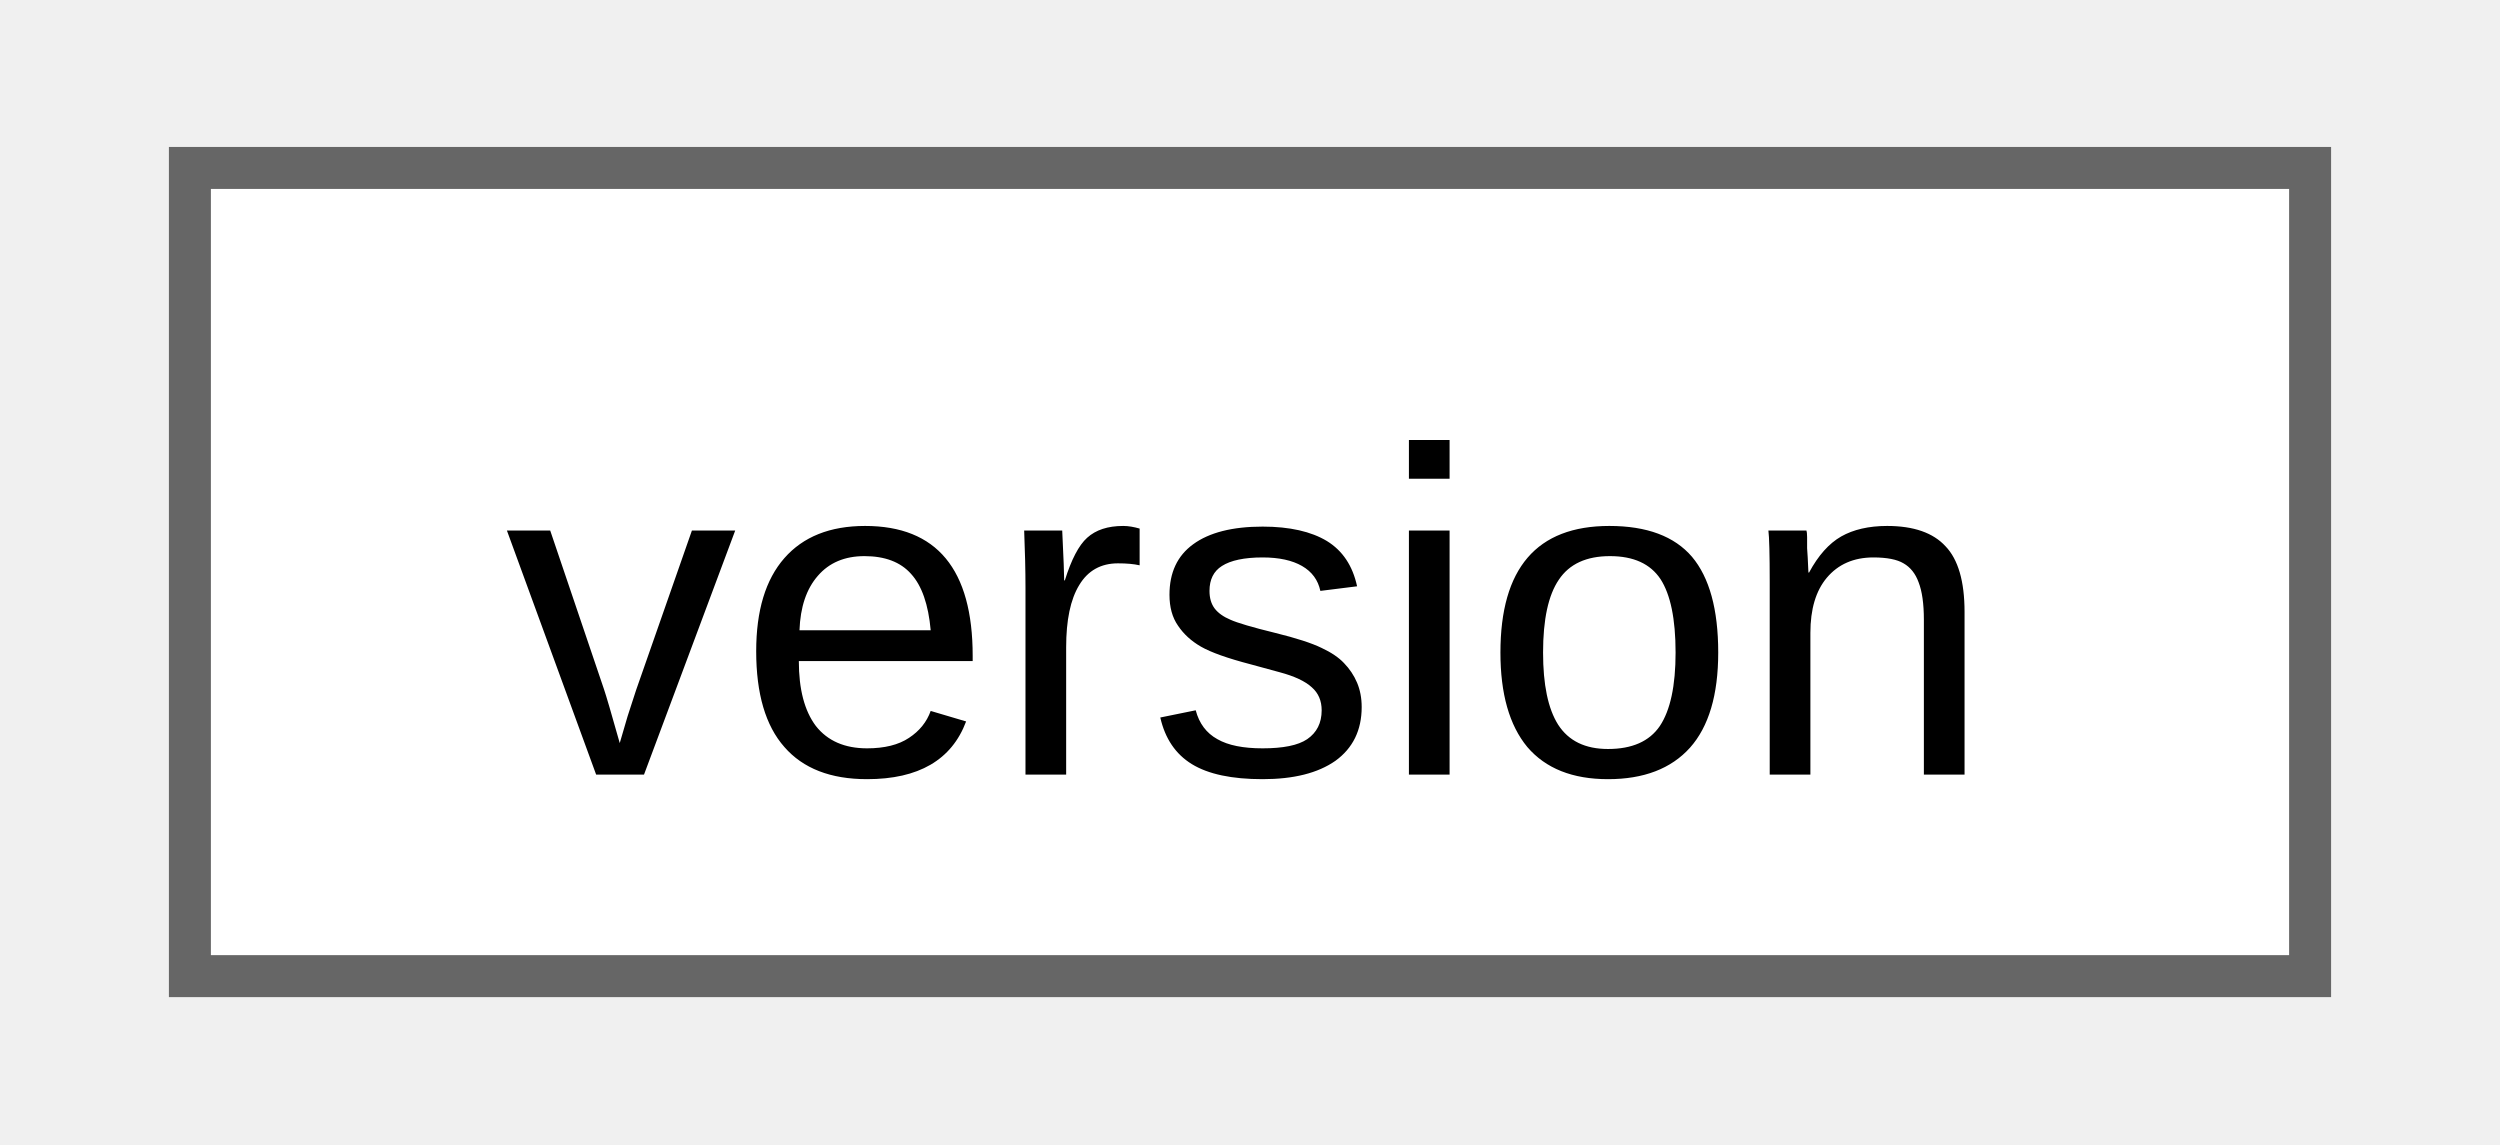
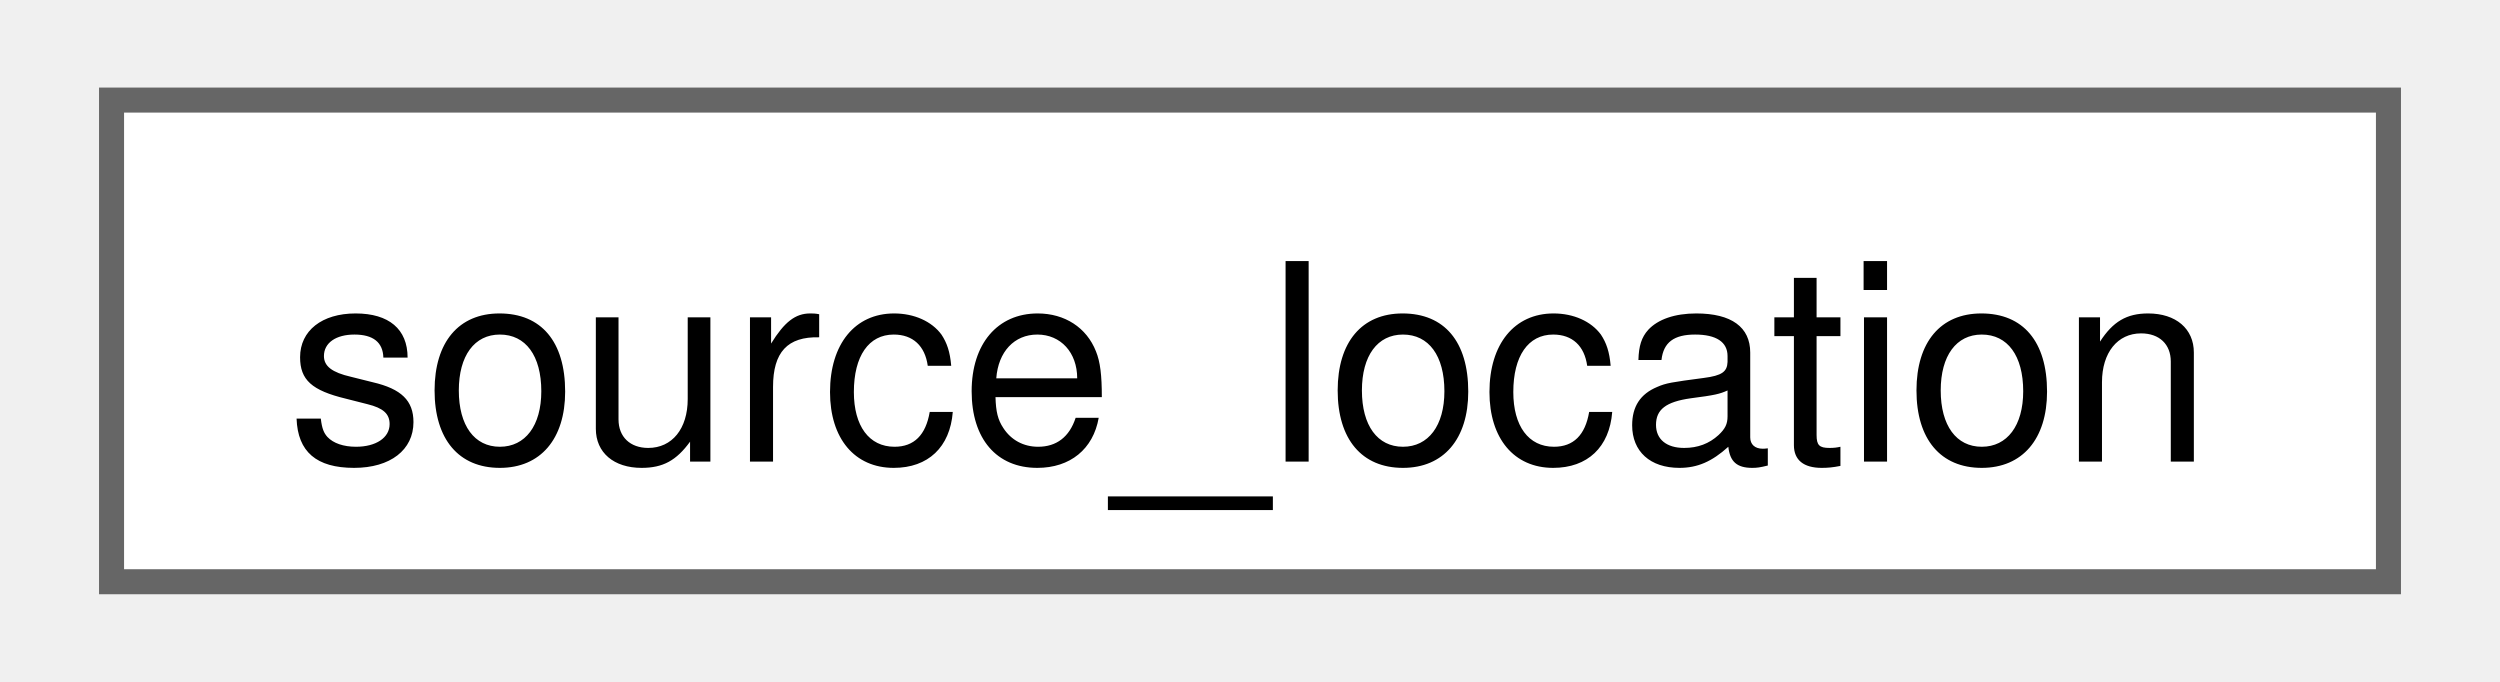
- <svg xmlns="http://www.w3.org/2000/svg" xmlns:xlink="http://www.w3.org/1999/xlink" width="59pt" height="27pt" viewBox="0.00 0.00 58.50 27.25">
+ <svg xmlns="http://www.w3.org/2000/svg" xmlns:xlink="http://www.w3.org/1999/xlink" width="99pt" height="27pt" viewBox="0.00 0.00 99.00 27.25">
  <g id="graph0" class="graph" transform="scale(1 1) rotate(0) translate(4 23.25)">
    <g id="Node000000" class="node">
      <g id="a_Node000000">
-         <a xlink:href="d9/dbf/classfloppy_1_1meta_1_1version.html" target="_top" xlink:title="Version number structure.">
-           <polygon fill="white" stroke="#666666" points="50.5,-19.25 0,-19.25 0,0 50.5,0 50.5,-19.25" />
-           <text text-anchor="middle" x="25.25" y="-4.8" font-family="Arial" font-size="11.00">version</text>
+         <a xlink:href="structfloppy_1_1source__location.html" target="_top" xlink:title="Provides information about the location of the current source file.">
+           <polygon fill="white" stroke="#666666" points="91,-19.25 0,-19.25 0,0 91,0 91,-19.25" />
+           <text text-anchor="middle" x="45.5" y="-4.8" font-family="Helvetica,sans-Serif" font-size="11.00">source_location</text>
        </a>
      </g>
    </g>
  </g>
</svg>
